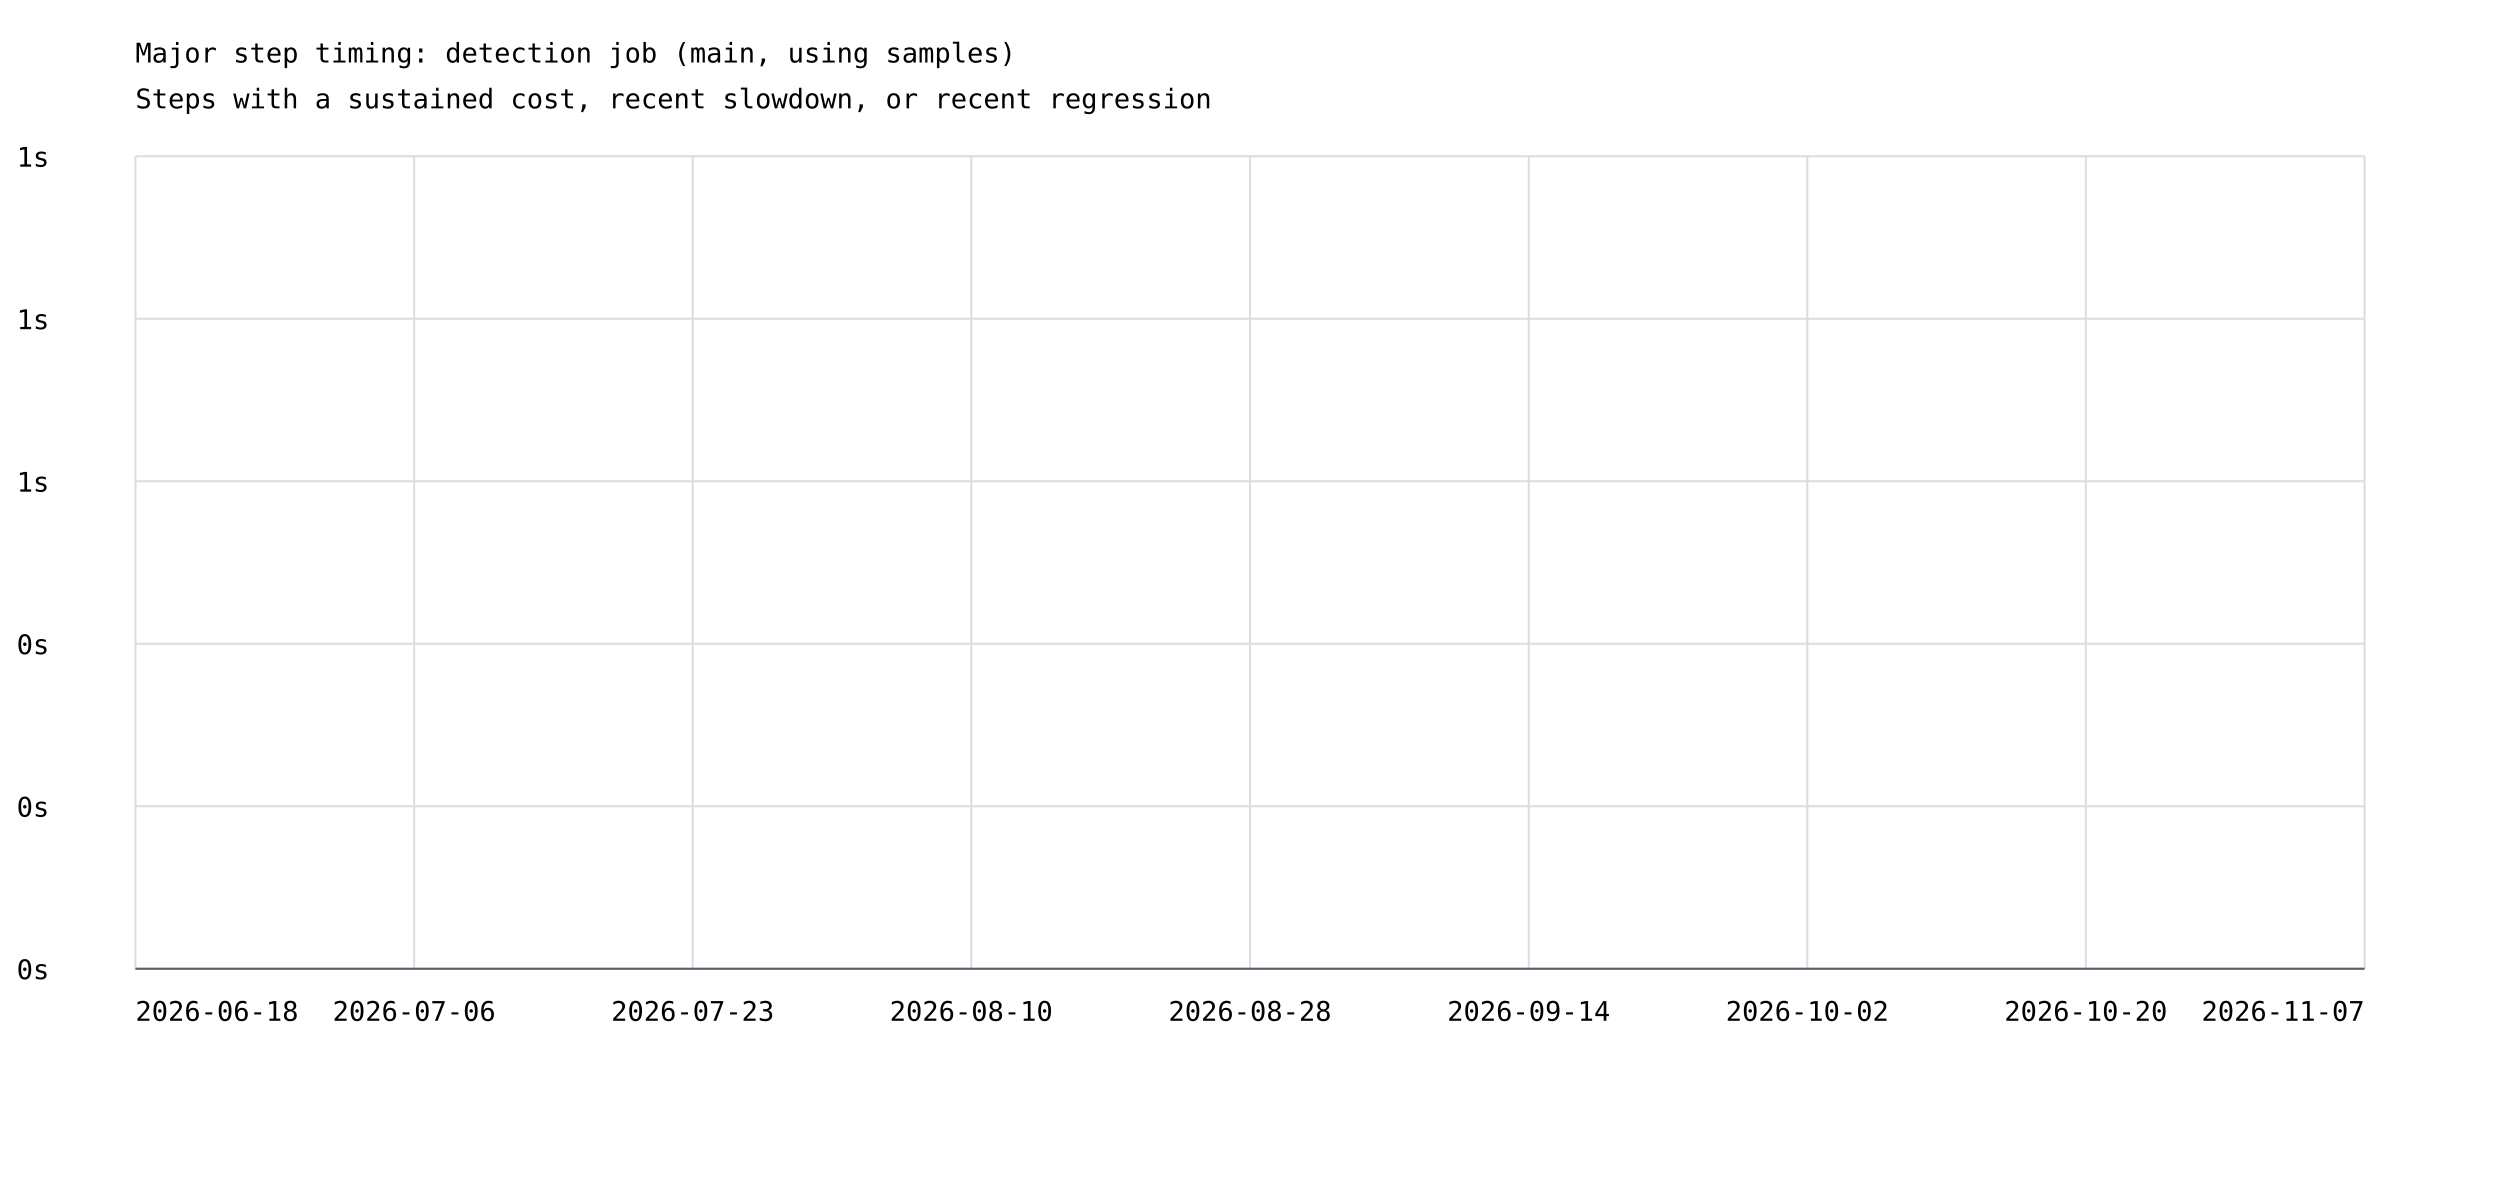
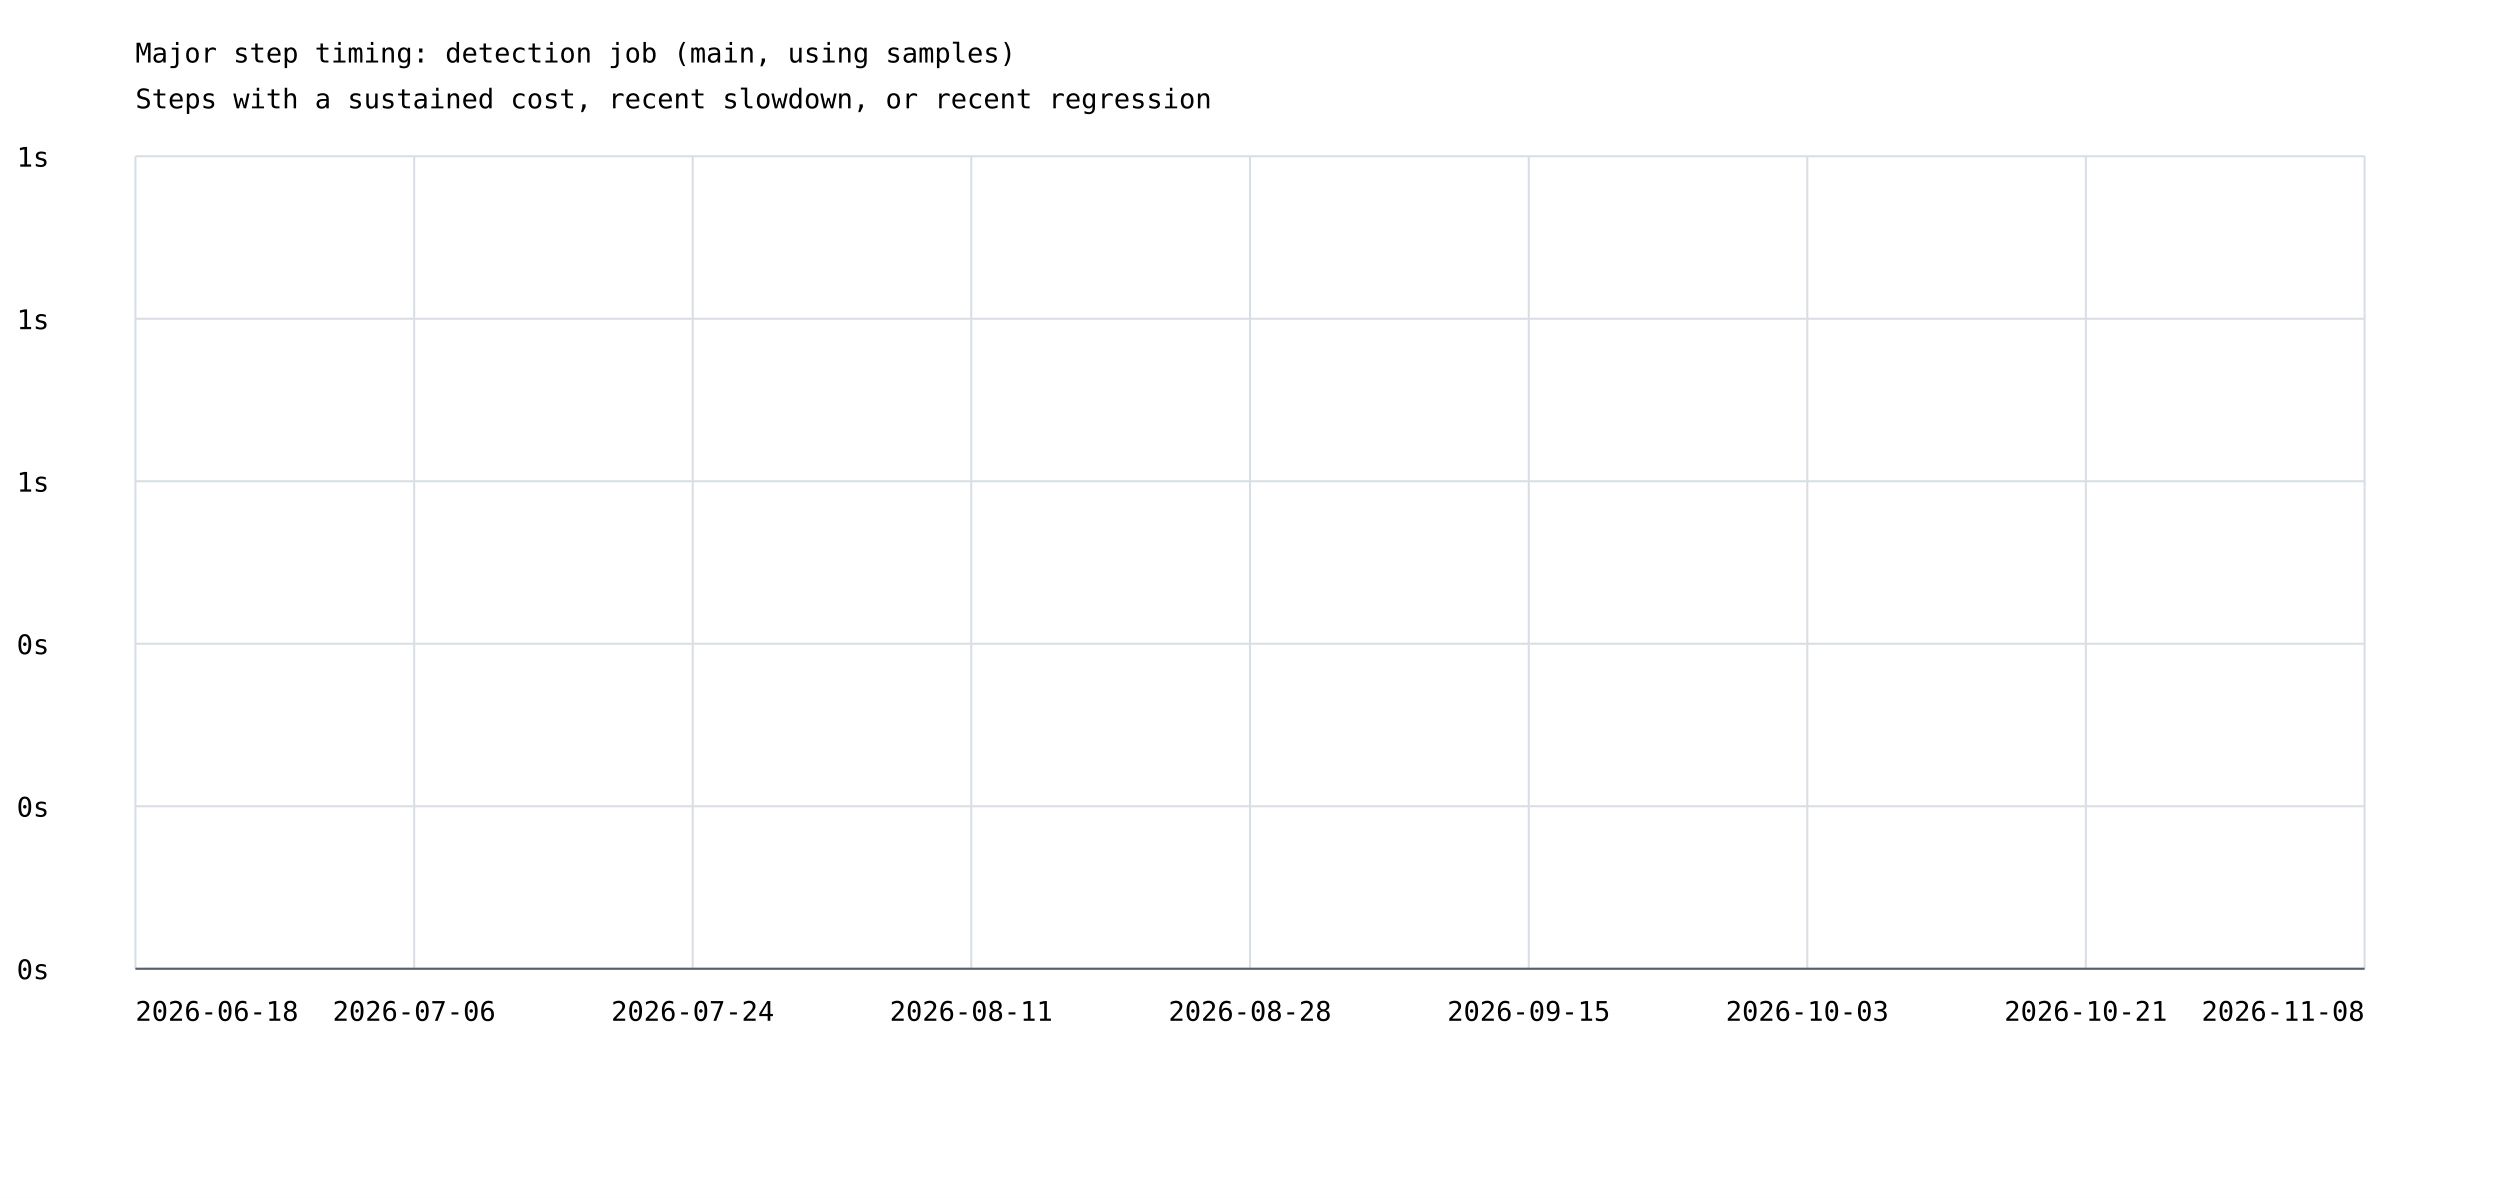
<svg xmlns="http://www.w3.org/2000/svg" width="1200" height="575" viewBox="0 0 1200 575">
  <rect width="100%" height="100%" fill="white" />
  <style>text{font-family:ui-monospace,monospace;font-size:13px}.axis{stroke:#57606a;stroke-width:1}.grid{stroke:#d8dee4;stroke-width:1}</style>
  <text x="65" y="30" font-size="20">Major step timing: detection job (main, using samples)</text>
  <text x="65" y="52">Steps with a sustained cost, recent slowdown, or recent regression</text>
  <line class="grid" x1="65" y1="465.0" x2="1135" y2="465.0" />
  <text x="8" y="470.0">0s</text>
  <line class="grid" x1="65" y1="387.0" x2="1135" y2="387.0" />
  <text x="8" y="392.0">0s</text>
  <line class="grid" x1="65" y1="309.0" x2="1135" y2="309.0" />
  <text x="8" y="314.0">0s</text>
  <line class="grid" x1="65" y1="231.0" x2="1135" y2="231.0" />
  <text x="8" y="236.0">1s</text>
  <line class="grid" x1="65" y1="153.0" x2="1135" y2="153.0" />
  <text x="8" y="158.0">1s</text>
  <line class="grid" x1="65" y1="75.0" x2="1135" y2="75.0" />
  <text x="8" y="80.0">1s</text>
  <line class="grid" x1="65.0" y1="75" x2="65.0" y2="465" />
  <line class="grid" x1="198.8" y1="75" x2="198.8" y2="465" />
  <line class="grid" x1="332.5" y1="75" x2="332.5" y2="465" />
  <line class="grid" x1="466.2" y1="75" x2="466.2" y2="465" />
  <line class="grid" x1="600.0" y1="75" x2="600.0" y2="465" />
  <line class="grid" x1="733.8" y1="75" x2="733.8" y2="465" />
  <line class="grid" x1="867.5" y1="75" x2="867.5" y2="465" />
  <line class="grid" x1="1001.2" y1="75" x2="1001.2" y2="465" />
  <line class="grid" x1="1135.0" y1="75" x2="1135.0" y2="465" />
  <text x="65.0" y="490" text-anchor="start">2026-06-18</text>
  <text x="198.8" y="490" text-anchor="middle">2026-07-06</text>
-   <text x="332.5" y="490" text-anchor="middle">2026-07-23</text>
-   <text x="466.2" y="490" text-anchor="middle">2026-08-10</text>
+   <text x="332.5" y="490" text-anchor="middle">2026-07-24</text>
+   <text x="466.2" y="490" text-anchor="middle">2026-08-11</text>
  <text x="600.0" y="490" text-anchor="middle">2026-08-28</text>
-   <text x="733.8" y="490" text-anchor="middle">2026-09-14</text>
-   <text x="867.5" y="490" text-anchor="middle">2026-10-02</text>
-   <text x="1001.2" y="490" text-anchor="middle">2026-10-20</text>
-   <text x="1135.0" y="490" text-anchor="end">2026-11-07</text>
+   <text x="733.8" y="490" text-anchor="middle">2026-09-15</text>
+   <text x="867.5" y="490" text-anchor="middle">2026-10-03</text>
+   <text x="1001.2" y="490" text-anchor="middle">2026-10-21</text>
+   <text x="1135.0" y="490" text-anchor="end">2026-11-08</text>
  <line class="axis" x1="65" y1="465" x2="1135" y2="465" />
</svg>
